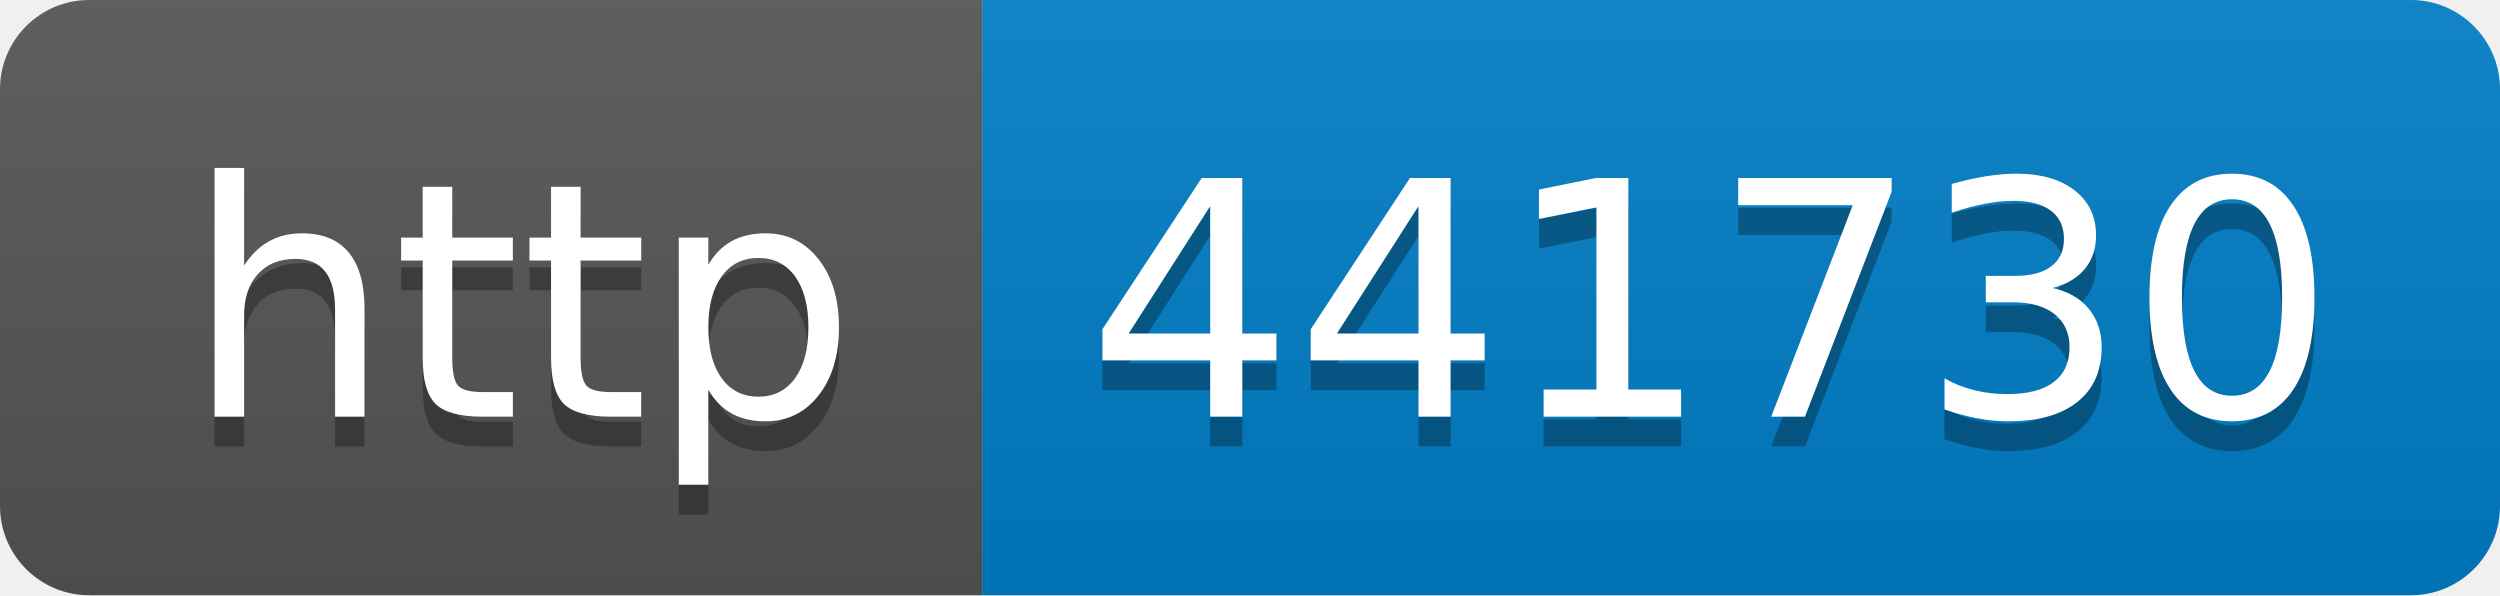
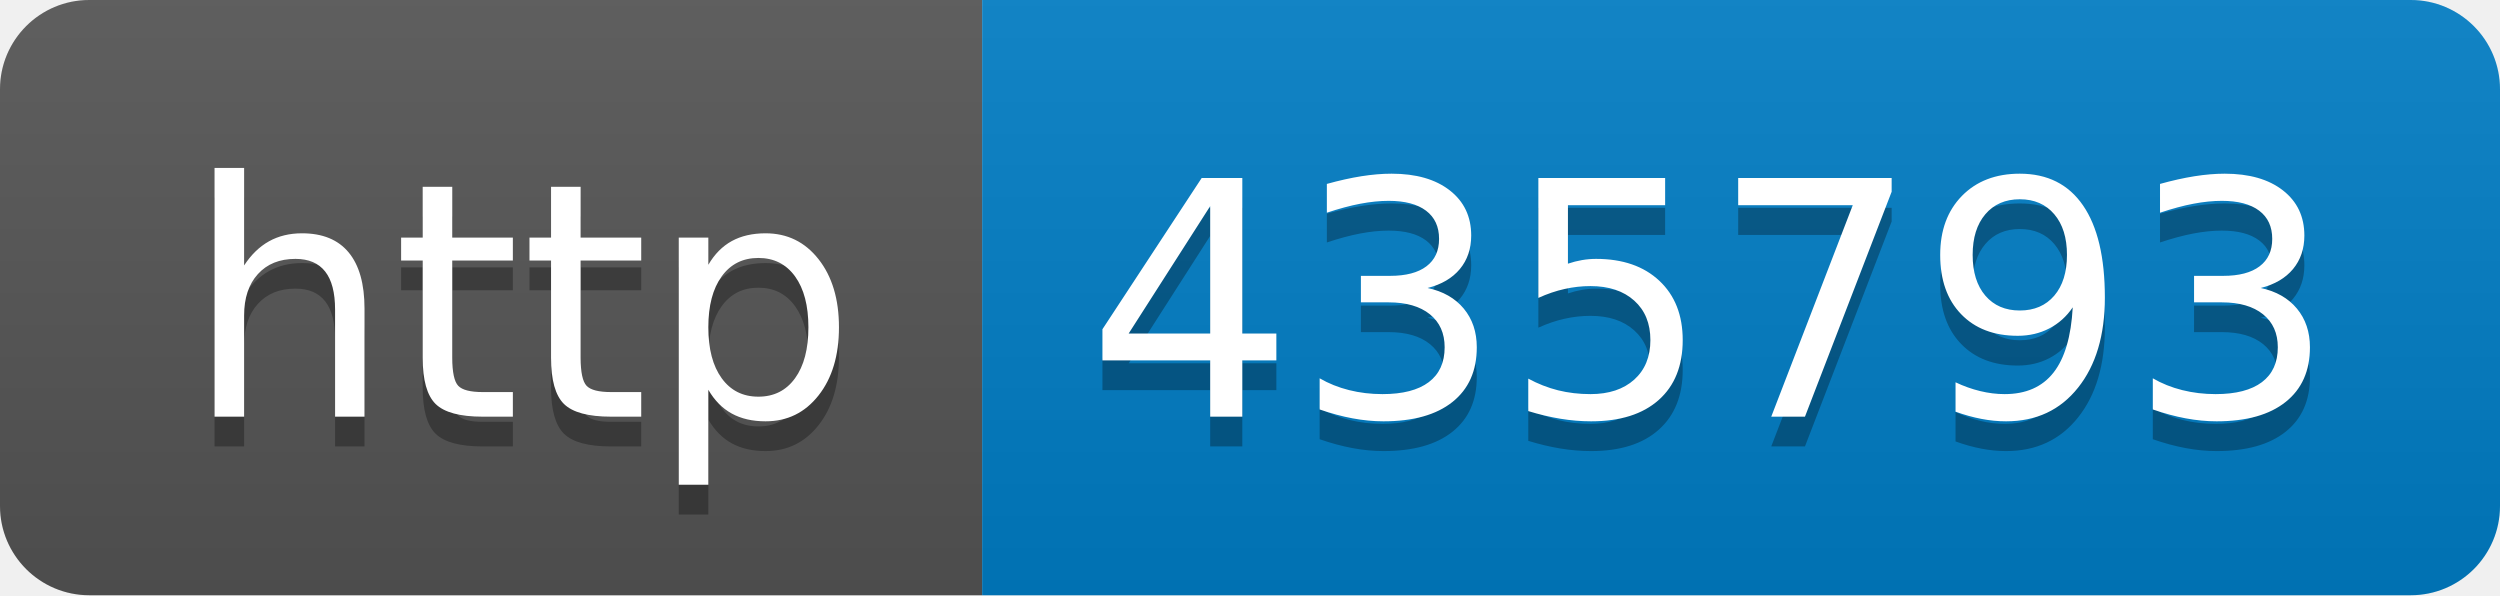
- <svg xmlns="http://www.w3.org/2000/svg" width="84" height="20" role="img" aria-label="http: 441730">
+ <svg xmlns="http://www.w3.org/2000/svg" width="84" height="20" role="img" aria-label="http: 435793">
  <linearGradient id="s" x2="0" y2="100%">
    <stop offset="0" stop-color="#bbb" stop-opacity=".1" />
    <stop offset="1" stop-opacity=".1" />
  </linearGradient>
  <clipPath id="r">
    <rect width="84" height="20" rx="3" fill="#fff" />
  </clipPath>
  <g clip-path="url(#r)">
    <rect width="33" height="20" fill="#555" />
    <rect x="33" width="51" height="20" fill="#007ec6" />
    <rect width="84" height="20" fill="url(#s)" />
  </g>
  <g fill="#fff" text-anchor="middle" font-family="Verdana,Geneva,DejaVu Sans,sans-serif" text-rendering="geometricPrecision" font-size="110">
    <text aria-hidden="true" x="175" y="150" fill="#010101" fill-opacity=".3" transform="scale(.1)" textLength="230">http</text>
    <text x="175" y="140" transform="scale(.1)" fill="#fff" textLength="230">http</text>
-     <text aria-hidden="true" x="575" y="150" fill="#010101" fill-opacity=".3" transform="scale(.1)" textLength="410">441730</text>
-     <text x="575" y="140" transform="scale(.1)" fill="#fff" textLength="410">441730</text>
+     <text aria-hidden="true" x="575" y="150" fill="#010101" fill-opacity=".3" transform="scale(.1)" textLength="410">435793</text>
+     <text x="575" y="140" transform="scale(.1)" fill="#fff" textLength="410">435793</text>
  </g>
</svg>
